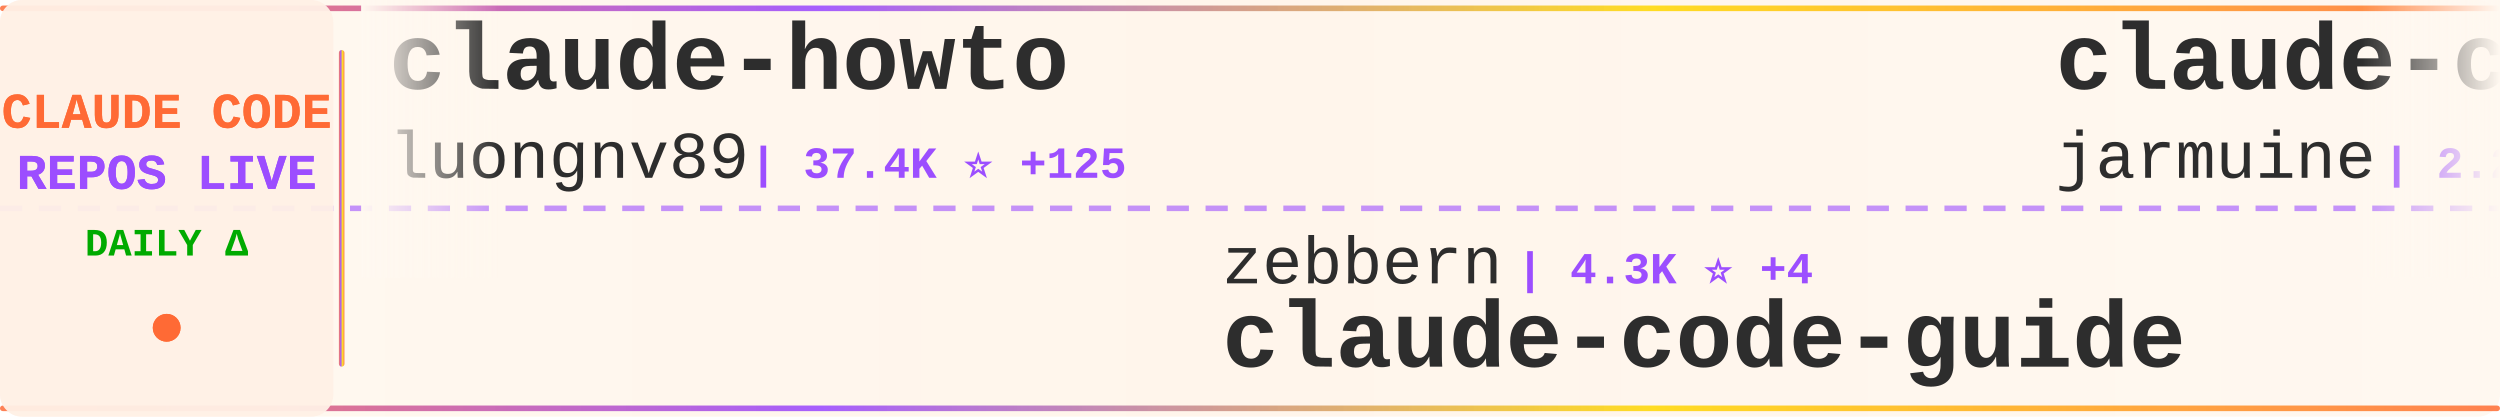
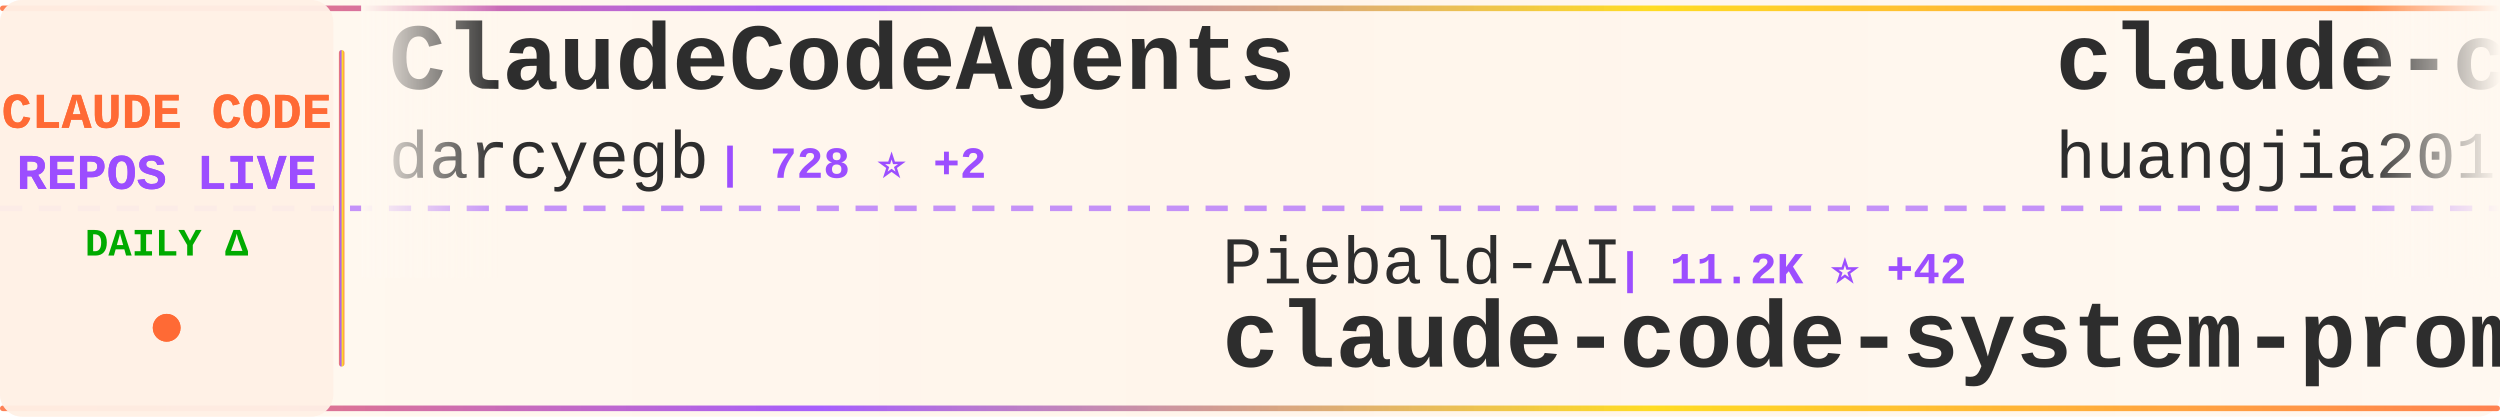
<svg xmlns="http://www.w3.org/2000/svg" width="900" height="150">
  <defs>
    <linearGradient id="tickerBg" x1="0%" y1="0%" x2="100%" y2="0%">
      <stop offset="0%" style="stop-color:#fff8f0;stop-opacity:0.98" />
      <stop offset="50%" style="stop-color:#fff5eb;stop-opacity:1" />
      <stop offset="100%" style="stop-color:#fff8f0;stop-opacity:0.98" />
    </linearGradient>
    <linearGradient id="borderGrad" x1="0%" y1="0%" x2="100%" y2="0%">
      <stop offset="0%" style="stop-color:#FF6B35;stop-opacity:0.85">
        <animate attributeName="stop-opacity" values="0.85;1;0.85" dur="2s" repeatCount="indefinite" />
      </stop>
      <stop offset="33%" style="stop-color:#9C4EFF;stop-opacity:0.9">
        <animate attributeName="stop-opacity" values="0.9;1;0.9" dur="2.2s" repeatCount="indefinite" />
      </stop>
      <stop offset="66%" style="stop-color:#FFD700;stop-opacity:0.85">
        <animate attributeName="stop-opacity" values="0.85;1;0.85" dur="1.8s" repeatCount="indefinite" />
      </stop>
      <stop offset="100%" style="stop-color:#FF6B35;stop-opacity:0.85">
        <animate attributeName="stop-opacity" values="0.85;1;0.85" dur="2s" repeatCount="indefinite" />
      </stop>
    </linearGradient>
    <filter id="textGlow">
      <feGaussianBlur stdDeviation="0.15" result="coloredBlur" />
      <feMerge>
        <feMergeNode in="coloredBlur" />
        <feMergeNode in="SourceGraphic" />
      </feMerge>
    </filter>
    <filter id="metricGlow">
      <feGaussianBlur stdDeviation="0.2" result="coloredBlur" />
      <feMerge>
        <feMergeNode in="coloredBlur" />
        <feMergeNode in="SourceGraphic" />
      </feMerge>
    </filter>
    <linearGradient id="leftFade" x1="0%" y1="0%" x2="100%" y2="0%">
      <stop offset="0%" style="stop-color:#fff8f0;stop-opacity:1" />
      <stop offset="100%" style="stop-color:#fff8f0;stop-opacity:0" />
    </linearGradient>
    <linearGradient id="rightFade" x1="0%" y1="0%" x2="100%" y2="0%">
      <stop offset="0%" style="stop-color:#fff8f0;stop-opacity:0" />
      <stop offset="100%" style="stop-color:#fff8f0;stop-opacity:1" />
    </linearGradient>
  </defs>
  <rect width="900" height="150" fill="url(#tickerBg)" rx="8" />
  <rect x="0" y="2" width="900" height="2" fill="url(#borderGrad)" rx="1" />
  <rect x="0" y="146" width="900" height="2" fill="url(#borderGrad)" rx="1" />
  <line x1="0" y1="75" x2="900" y2="75" stroke="#9C4EFF" stroke-width="2" stroke-dasharray="8 6" opacity="0.6" />
  <rect x="0" y="0" width="120" height="150" fill="#fff0e6" opacity="0.95" rx="8" />
  <text x="60" y="46" font-family="'Courier New', monospace" font-size="18" font-weight="bold" fill="#FF6B35" text-anchor="middle" filter="url(#textGlow)">
    CLAUDE CODE
  </text>
  <text x="60" y="68" font-family="'Courier New', monospace" font-size="18" font-weight="bold" fill="#9C4EFF" text-anchor="middle" filter="url(#textGlow)">
    REPOS LIVE
  </text>
  <text x="60" y="92" font-family="'Courier New', monospace" font-size="14" font-weight="bold" fill="#00aa00" text-anchor="middle">
    DAILY Δ
  </text>
  <circle cx="60" cy="118" r="5" fill="#FF6B35" filter="url(#metricGlow)">
    <animate attributeName="r" values="4;6;4" dur="1.5s" repeatCount="indefinite" />
    <animate attributeName="opacity" values="0.6;1;0.6" dur="1.5s" repeatCount="indefinite" />
  </circle>
  <rect x="122" y="18" width="2" height="114" fill="url(#borderGrad)" rx="1" />
  <clipPath id="tickerClip">
    <rect x="130" y="0" width="770" height="150" />
  </clipPath>
  <g clip-path="url(#tickerClip)">
    <g id="tickerItems">
      <animateTransform attributeName="transform" attributeType="XML" type="translate" from="0 0" to="-3000 0" dur="54s" repeatCount="indefinite" />
      <g transform="translate(0, 0)">
-         <text x="140" y="32" font-family="'Courier New', monospace" font-size="34" font-weight="bold" fill="#2d2d2d">claude-howto</text>
-         <text x="140" y="64" font-family="'Courier New', monospace" font-size="24" font-weight="normal" fill="#2d2d2d" opacity="1.0">luongnv89</text>
-         <text x="270" y="64" font-family="'Courier New', monospace" font-size="16" font-weight="bold" fill="#9C4EFF"> | 37.4K ⭐ +125</text>
+         <text x="140" y="32" font-family="'Courier New', monospace" font-size="34" font-weight="bold" fill="#2d2d2d">ClaudeCodeAgents</text>
+         <text x="140" y="64" font-family="'Courier New', monospace" font-size="24" font-weight="normal" fill="#2d2d2d" opacity="1.0">darcyegb</text>
+         <text x="258" y="64" font-family="'Courier New', monospace" font-size="16" font-weight="bold" fill="#9C4EFF"> | 728 ⭐ +2</text>
      </g>
      <g transform="translate(300, 0)">
-         <text x="140" y="102" font-family="'Courier New', monospace" font-size="24" font-weight="normal" fill="#2d2d2d" opacity="1.0">zebbern</text>
-         <text x="246" y="102" font-family="'Courier New', monospace" font-size="16" font-weight="bold" fill="#9C4EFF"> | 4.3K ⭐ +4</text>
-         <text x="140" y="132" font-family="'Courier New', monospace" font-size="34" font-weight="bold" fill="#2d2d2d">claude-code-guide</text>
+         <text x="140" y="102" font-family="'Courier New', monospace" font-size="24" font-weight="normal" fill="#2d2d2d" opacity="1.0">Piebald-AI</text>
+         <text x="282" y="102" font-family="'Courier New', monospace" font-size="16" font-weight="bold" fill="#9C4EFF"> | 11.2K ⭐ +42</text>
+         <text x="140" y="132" font-family="'Courier New', monospace" font-size="34" font-weight="bold" fill="#2d2d2d">claude-code-system-promp...</text>
      </g>
      <g transform="translate(600, 0)">
-         <text x="140" y="32" font-family="'Courier New', monospace" font-size="34" font-weight="bold" fill="#2d2d2d">claude-code</text>
-         <text x="140" y="64" font-family="'Courier New', monospace" font-size="24" font-weight="normal" fill="#2d2d2d" opacity="1.0">jarmuine</text>
-         <text x="258" y="64" font-family="'Courier New', monospace" font-size="16" font-weight="bold" fill="#9C4EFF"> | 2.2K ⭐ +3</text>
+         <text x="140" y="32" font-family="'Courier New', monospace" font-size="34" font-weight="bold" fill="#2d2d2d">claude-code-engineering</text>
+         <text x="140" y="64" font-family="'Courier New', monospace" font-size="24" font-weight="normal" fill="#2d2d2d" opacity="1.0">huangjia2019</text>
+         <text x="306" y="64" font-family="'Courier New', monospace" font-size="16" font-weight="bold" fill="#9C4EFF"> | 849 ⭐ +6</text>
      </g>
      <g transform="translate(900, 0)">
-         <text x="140" y="102" font-family="'Courier New', monospace" font-size="24" font-weight="normal" fill="#2d2d2d" opacity="1.0">liuup</text>
-         <text x="222" y="102" font-family="'Courier New', monospace" font-size="16" font-weight="bold" fill="#9C4EFF"> | 3.2K ⭐ +21</text>
-         <text x="140" y="132" font-family="'Courier New', monospace" font-size="34" font-weight="bold" fill="#2d2d2d">claude-code-analysis</text>
+         <text x="140" y="102" font-family="'Courier New', monospace" font-size="24" font-weight="normal" fill="#2d2d2d" opacity="1.0">Pimzino</text>
+         <text x="246" y="102" font-family="'Courier New', monospace" font-size="16" font-weight="bold" fill="#9C4EFF"> | 3.8K ⭐ +1</text>
+         <text x="140" y="132" font-family="'Courier New', monospace" font-size="34" font-weight="bold" fill="#2d2d2d">claude-code-spec-workflo...</text>
      </g>
      <g transform="translate(1200, 0)">
-         <text x="140" y="32" font-family="'Courier New', monospace" font-size="34" font-weight="bold" fill="#2d2d2d">how-claude-code-works</text>
-         <text x="140" y="64" font-family="'Courier New', monospace" font-size="24" font-weight="normal" fill="#2d2d2d" opacity="1.0">Windy3f3f3f3f</text>
-         <text x="318" y="64" font-family="'Courier New', monospace" font-size="16" font-weight="bold" fill="#9C4EFF"> | 2.7K ⭐ +14</text>
+         <text x="140" y="32" font-family="'Courier New', monospace" font-size="34" font-weight="bold" fill="#2d2d2d">CLIProxyAPI</text>
+         <text x="140" y="64" font-family="'Courier New', monospace" font-size="24" font-weight="normal" fill="#2d2d2d" opacity="1.0">router-for-me</text>
+         <text x="318" y="64" font-family="'Courier New', monospace" font-size="16" font-weight="bold" fill="#9C4EFF"> | 37.8K ⭐ +103</text>
      </g>
      <g transform="translate(1500, 0)">
-         <text x="140" y="102" font-family="'Courier New', monospace" font-size="24" font-weight="normal" fill="#2d2d2d" opacity="1.0">frankbria</text>
-         <text x="270" y="102" font-family="'Courier New', monospace" font-size="16" font-weight="bold" fill="#9C4EFF"> | 9.4K ⭐ +13</text>
-         <text x="140" y="132" font-family="'Courier New', monospace" font-size="34" font-weight="bold" fill="#2d2d2d">ralph-claude-code</text>
+         <text x="140" y="102" font-family="'Courier New', monospace" font-size="24" font-weight="normal" fill="#2d2d2d" opacity="1.0">lst97</text>
+         <text x="222" y="102" font-family="'Courier New', monospace" font-size="16" font-weight="bold" fill="#9C4EFF"> | 1.6K ⭐</text>
+         <text x="140" y="132" font-family="'Courier New', monospace" font-size="34" font-weight="bold" fill="#2d2d2d">claude-code-sub-agents</text>
      </g>
      <g transform="translate(1800, 0)">
-         <text x="140" y="32" font-family="'Courier New', monospace" font-size="34" font-weight="bold" fill="#2d2d2d">claude-code-source</text>
-         <text x="140" y="64" font-family="'Courier New', monospace" font-size="24" font-weight="normal" fill="#2d2d2d" opacity="1.0">hangsman</text>
-         <text x="258" y="64" font-family="'Courier New', monospace" font-size="16" font-weight="bold" fill="#9C4EFF"> | 786 ⭐</text>
+         <text x="140" y="32" font-family="'Courier New', monospace" font-size="34" font-weight="bold" fill="#2d2d2d">claude-code-source-code</text>
+         <text x="140" y="64" font-family="'Courier New', monospace" font-size="24" font-weight="normal" fill="#2d2d2d" opacity="1.0">777genius</text>
+         <text x="270" y="64" font-family="'Courier New', monospace" font-size="16" font-weight="bold" fill="#9C4EFF"> | 915 ⭐</text>
      </g>
      <g transform="translate(2100, 0)">
-         <text x="140" y="102" font-family="'Courier New', monospace" font-size="24" font-weight="normal" fill="#2d2d2d" opacity="1.0">Alishahryar1</text>
-         <text x="306" y="102" font-family="'Courier New', monospace" font-size="16" font-weight="bold" fill="#9C4EFF"> | 35.0K ⭐ +268</text>
-         <text x="140" y="132" font-family="'Courier New', monospace" font-size="34" font-weight="bold" fill="#2d2d2d">free-claude-code</text>
+         <text x="140" y="102" font-family="'Courier New', monospace" font-size="24" font-weight="normal" fill="#2d2d2d" opacity="1.0">Windy3f3f3f3f</text>
+         <text x="318" y="102" font-family="'Courier New', monospace" font-size="16" font-weight="bold" fill="#9C4EFF"> | 2.7K ⭐ +13</text>
+         <text x="140" y="132" font-family="'Courier New', monospace" font-size="34" font-weight="bold" fill="#2d2d2d">how-claude-code-works</text>
      </g>
      <g transform="translate(2400, 0)">
-         <text x="140" y="32" font-family="'Courier New', monospace" font-size="34" font-weight="bold" fill="#2d2d2d">Claude-Code</text>
-         <text x="140" y="64" font-family="'Courier New', monospace" font-size="24" font-weight="normal" fill="#2d2d2d" opacity="1.0">KPR111</text>
-         <text x="234" y="64" font-family="'Courier New', monospace" font-size="16" font-weight="bold" fill="#9C4EFF"> | 18 ⭐</text>
+         <text x="140" y="32" font-family="'Courier New', monospace" font-size="34" font-weight="bold" fill="#2d2d2d">claude-code-router</text>
+         <text x="140" y="64" font-family="'Courier New', monospace" font-size="24" font-weight="normal" fill="#2d2d2d" opacity="1.0">musistudio</text>
+         <text x="282" y="64" font-family="'Courier New', monospace" font-size="16" font-weight="bold" fill="#9C4EFF"> | 35.1K ⭐ +52</text>
      </g>
      <g transform="translate(2700, 0)">
-         <text x="140" y="102" font-family="'Courier New', monospace" font-size="24" font-weight="normal" fill="#2d2d2d" opacity="1.0">pengchengneo</text>
-         <text x="306" y="102" font-family="'Courier New', monospace" font-size="16" font-weight="bold" fill="#9C4EFF"> | 1.5K ⭐ +4</text>
+         <text x="140" y="102" font-family="'Courier New', monospace" font-size="24" font-weight="normal" fill="#2d2d2d" opacity="1.0">KPR111</text>
+         <text x="234" y="102" font-family="'Courier New', monospace" font-size="16" font-weight="bold" fill="#9C4EFF"> | 18 ⭐</text>
        <text x="140" y="132" font-family="'Courier New', monospace" font-size="34" font-weight="bold" fill="#2d2d2d">Claude-Code</text>
      </g>
      <g transform="translate(3000, 0)">
-         <text x="140" y="32" font-family="'Courier New', monospace" font-size="34" font-weight="bold" fill="#2d2d2d">claude-howto</text>
-         <text x="140" y="64" font-family="'Courier New', monospace" font-size="24" font-weight="normal" fill="#2d2d2d" opacity="1.0">luongnv89</text>
-         <text x="270" y="64" font-family="'Courier New', monospace" font-size="16" font-weight="bold" fill="#9C4EFF"> | 37.4K ⭐ +125</text>
+         <text x="140" y="32" font-family="'Courier New', monospace" font-size="34" font-weight="bold" fill="#2d2d2d">ClaudeCodeAgents</text>
+         <text x="140" y="64" font-family="'Courier New', monospace" font-size="24" font-weight="normal" fill="#2d2d2d" opacity="1.0">darcyegb</text>
+         <text x="258" y="64" font-family="'Courier New', monospace" font-size="16" font-weight="bold" fill="#9C4EFF"> | 728 ⭐ +2</text>
      </g>
      <g transform="translate(3300, 0)">
-         <text x="140" y="102" font-family="'Courier New', monospace" font-size="24" font-weight="normal" fill="#2d2d2d" opacity="1.0">zebbern</text>
-         <text x="246" y="102" font-family="'Courier New', monospace" font-size="16" font-weight="bold" fill="#9C4EFF"> | 4.3K ⭐ +4</text>
-         <text x="140" y="132" font-family="'Courier New', monospace" font-size="34" font-weight="bold" fill="#2d2d2d">claude-code-guide</text>
+         <text x="140" y="102" font-family="'Courier New', monospace" font-size="24" font-weight="normal" fill="#2d2d2d" opacity="1.0">Piebald-AI</text>
+         <text x="282" y="102" font-family="'Courier New', monospace" font-size="16" font-weight="bold" fill="#9C4EFF"> | 11.2K ⭐ +42</text>
+         <text x="140" y="132" font-family="'Courier New', monospace" font-size="34" font-weight="bold" fill="#2d2d2d">claude-code-system-promp...</text>
      </g>
      <g transform="translate(3600, 0)">
-         <text x="140" y="32" font-family="'Courier New', monospace" font-size="34" font-weight="bold" fill="#2d2d2d">claude-code</text>
-         <text x="140" y="64" font-family="'Courier New', monospace" font-size="24" font-weight="normal" fill="#2d2d2d" opacity="1.0">jarmuine</text>
-         <text x="258" y="64" font-family="'Courier New', monospace" font-size="16" font-weight="bold" fill="#9C4EFF"> | 2.2K ⭐ +3</text>
+         <text x="140" y="32" font-family="'Courier New', monospace" font-size="34" font-weight="bold" fill="#2d2d2d">claude-code-engineering</text>
+         <text x="140" y="64" font-family="'Courier New', monospace" font-size="24" font-weight="normal" fill="#2d2d2d" opacity="1.0">huangjia2019</text>
+         <text x="306" y="64" font-family="'Courier New', monospace" font-size="16" font-weight="bold" fill="#9C4EFF"> | 849 ⭐ +6</text>
      </g>
      <g transform="translate(3900, 0)">
-         <text x="140" y="102" font-family="'Courier New', monospace" font-size="24" font-weight="normal" fill="#2d2d2d" opacity="1.0">liuup</text>
-         <text x="222" y="102" font-family="'Courier New', monospace" font-size="16" font-weight="bold" fill="#9C4EFF"> | 3.2K ⭐ +21</text>
-         <text x="140" y="132" font-family="'Courier New', monospace" font-size="34" font-weight="bold" fill="#2d2d2d">claude-code-analysis</text>
+         <text x="140" y="102" font-family="'Courier New', monospace" font-size="24" font-weight="normal" fill="#2d2d2d" opacity="1.0">Pimzino</text>
+         <text x="246" y="102" font-family="'Courier New', monospace" font-size="16" font-weight="bold" fill="#9C4EFF"> | 3.8K ⭐ +1</text>
+         <text x="140" y="132" font-family="'Courier New', monospace" font-size="34" font-weight="bold" fill="#2d2d2d">claude-code-spec-workflo...</text>
      </g>
    </g>
  </g>
  <rect x="130" y="0" width="50" height="100" fill="url(#leftFade)" />
  <rect x="850" y="0" width="50" height="100" fill="url(#rightFade)" />
</svg>
